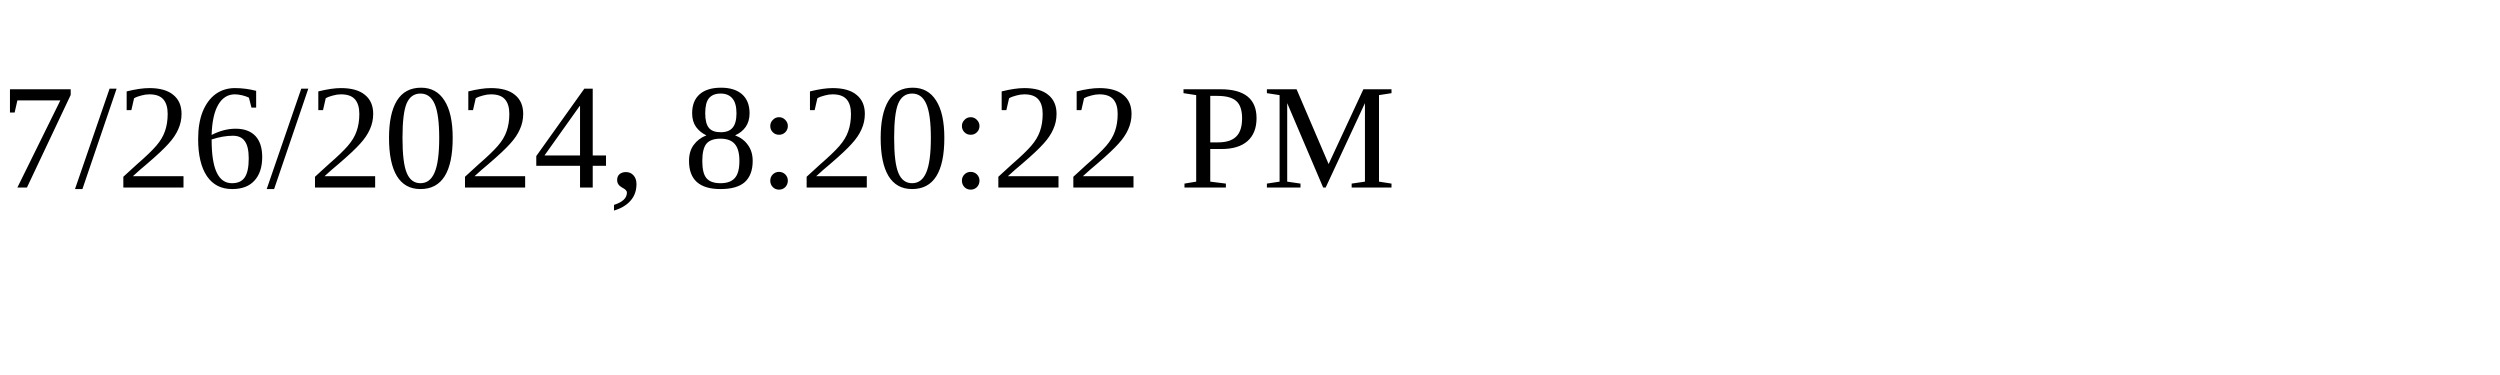
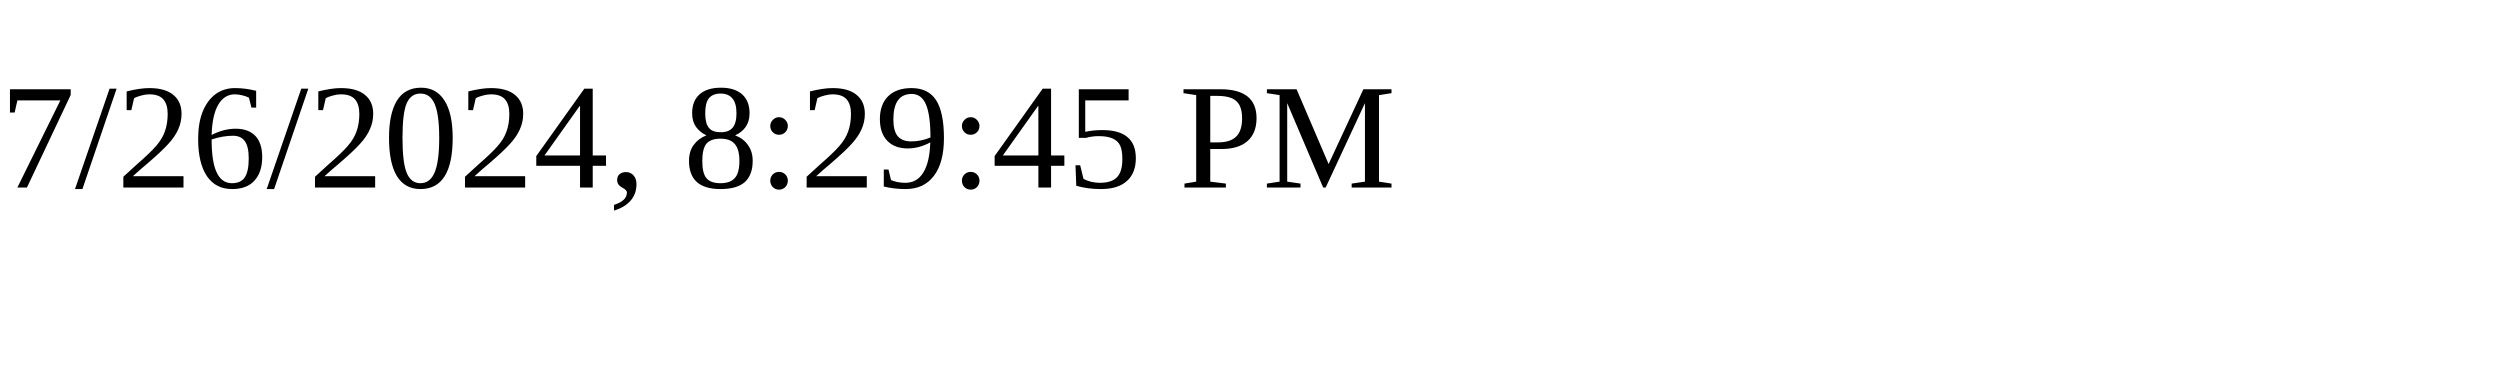
<svg xmlns="http://www.w3.org/2000/svg" height="30" width="200">
-   <text x="0" y="15">7/26/2024, 8:20:22 PM</text>
+   <text x="0" y="15">7/26/2024, 8:29:45 PM</text>
</svg>
